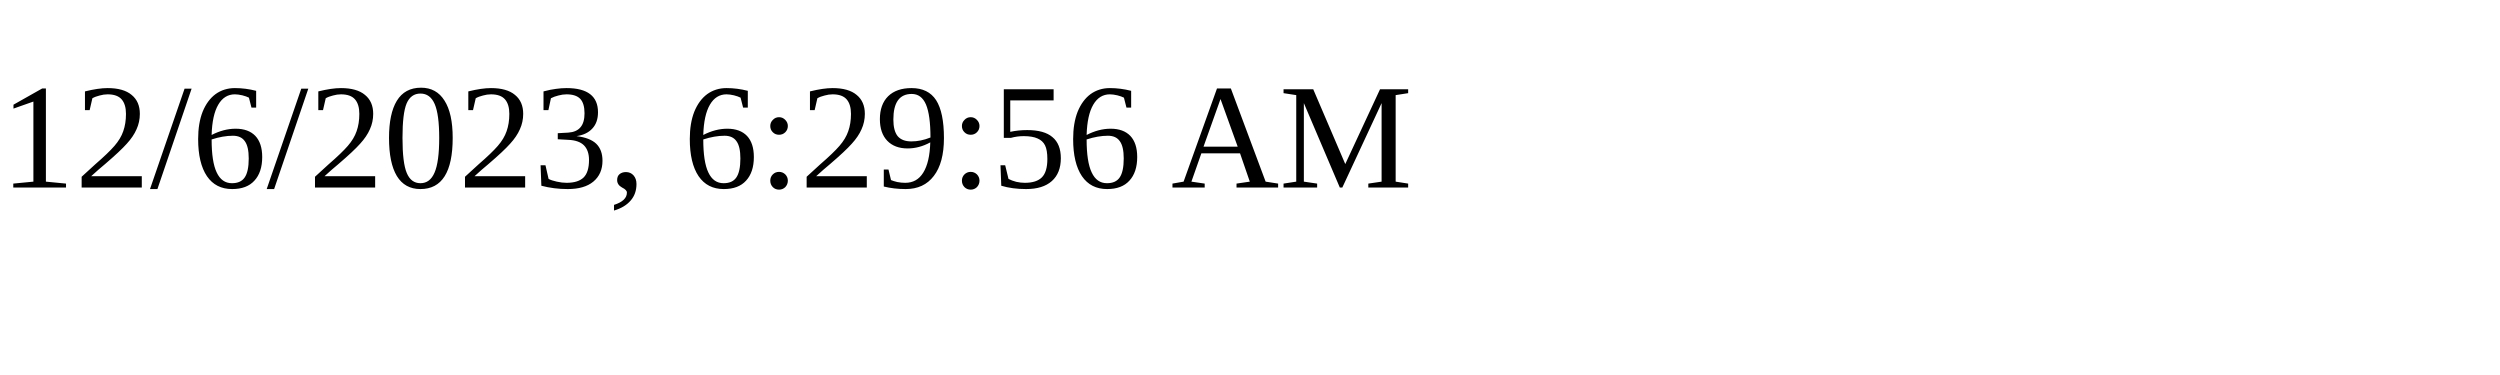
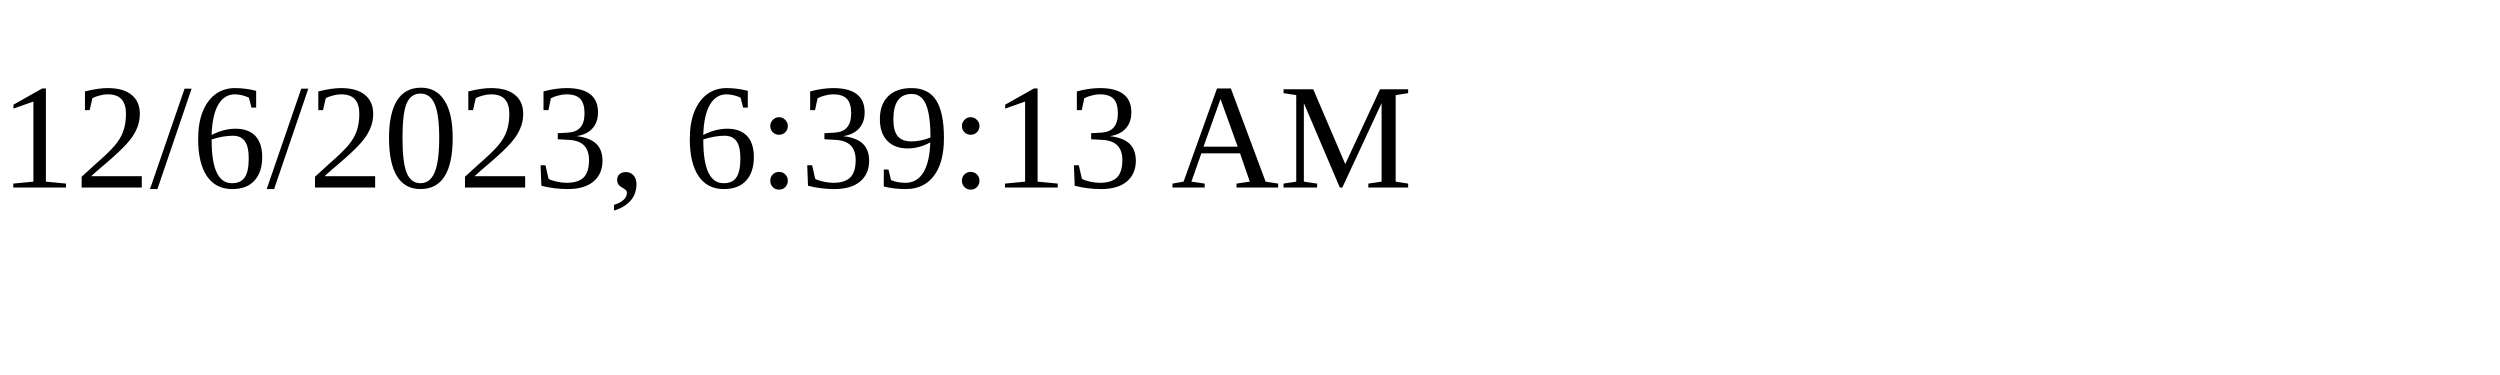
<svg xmlns="http://www.w3.org/2000/svg" height="30" width="200">
-   <text x="0" y="15">12/6/2023, 6:29:56 AM</text>
+   <text x="0" y="15">12/6/2023, 6:39:13 AM</text>
</svg>
